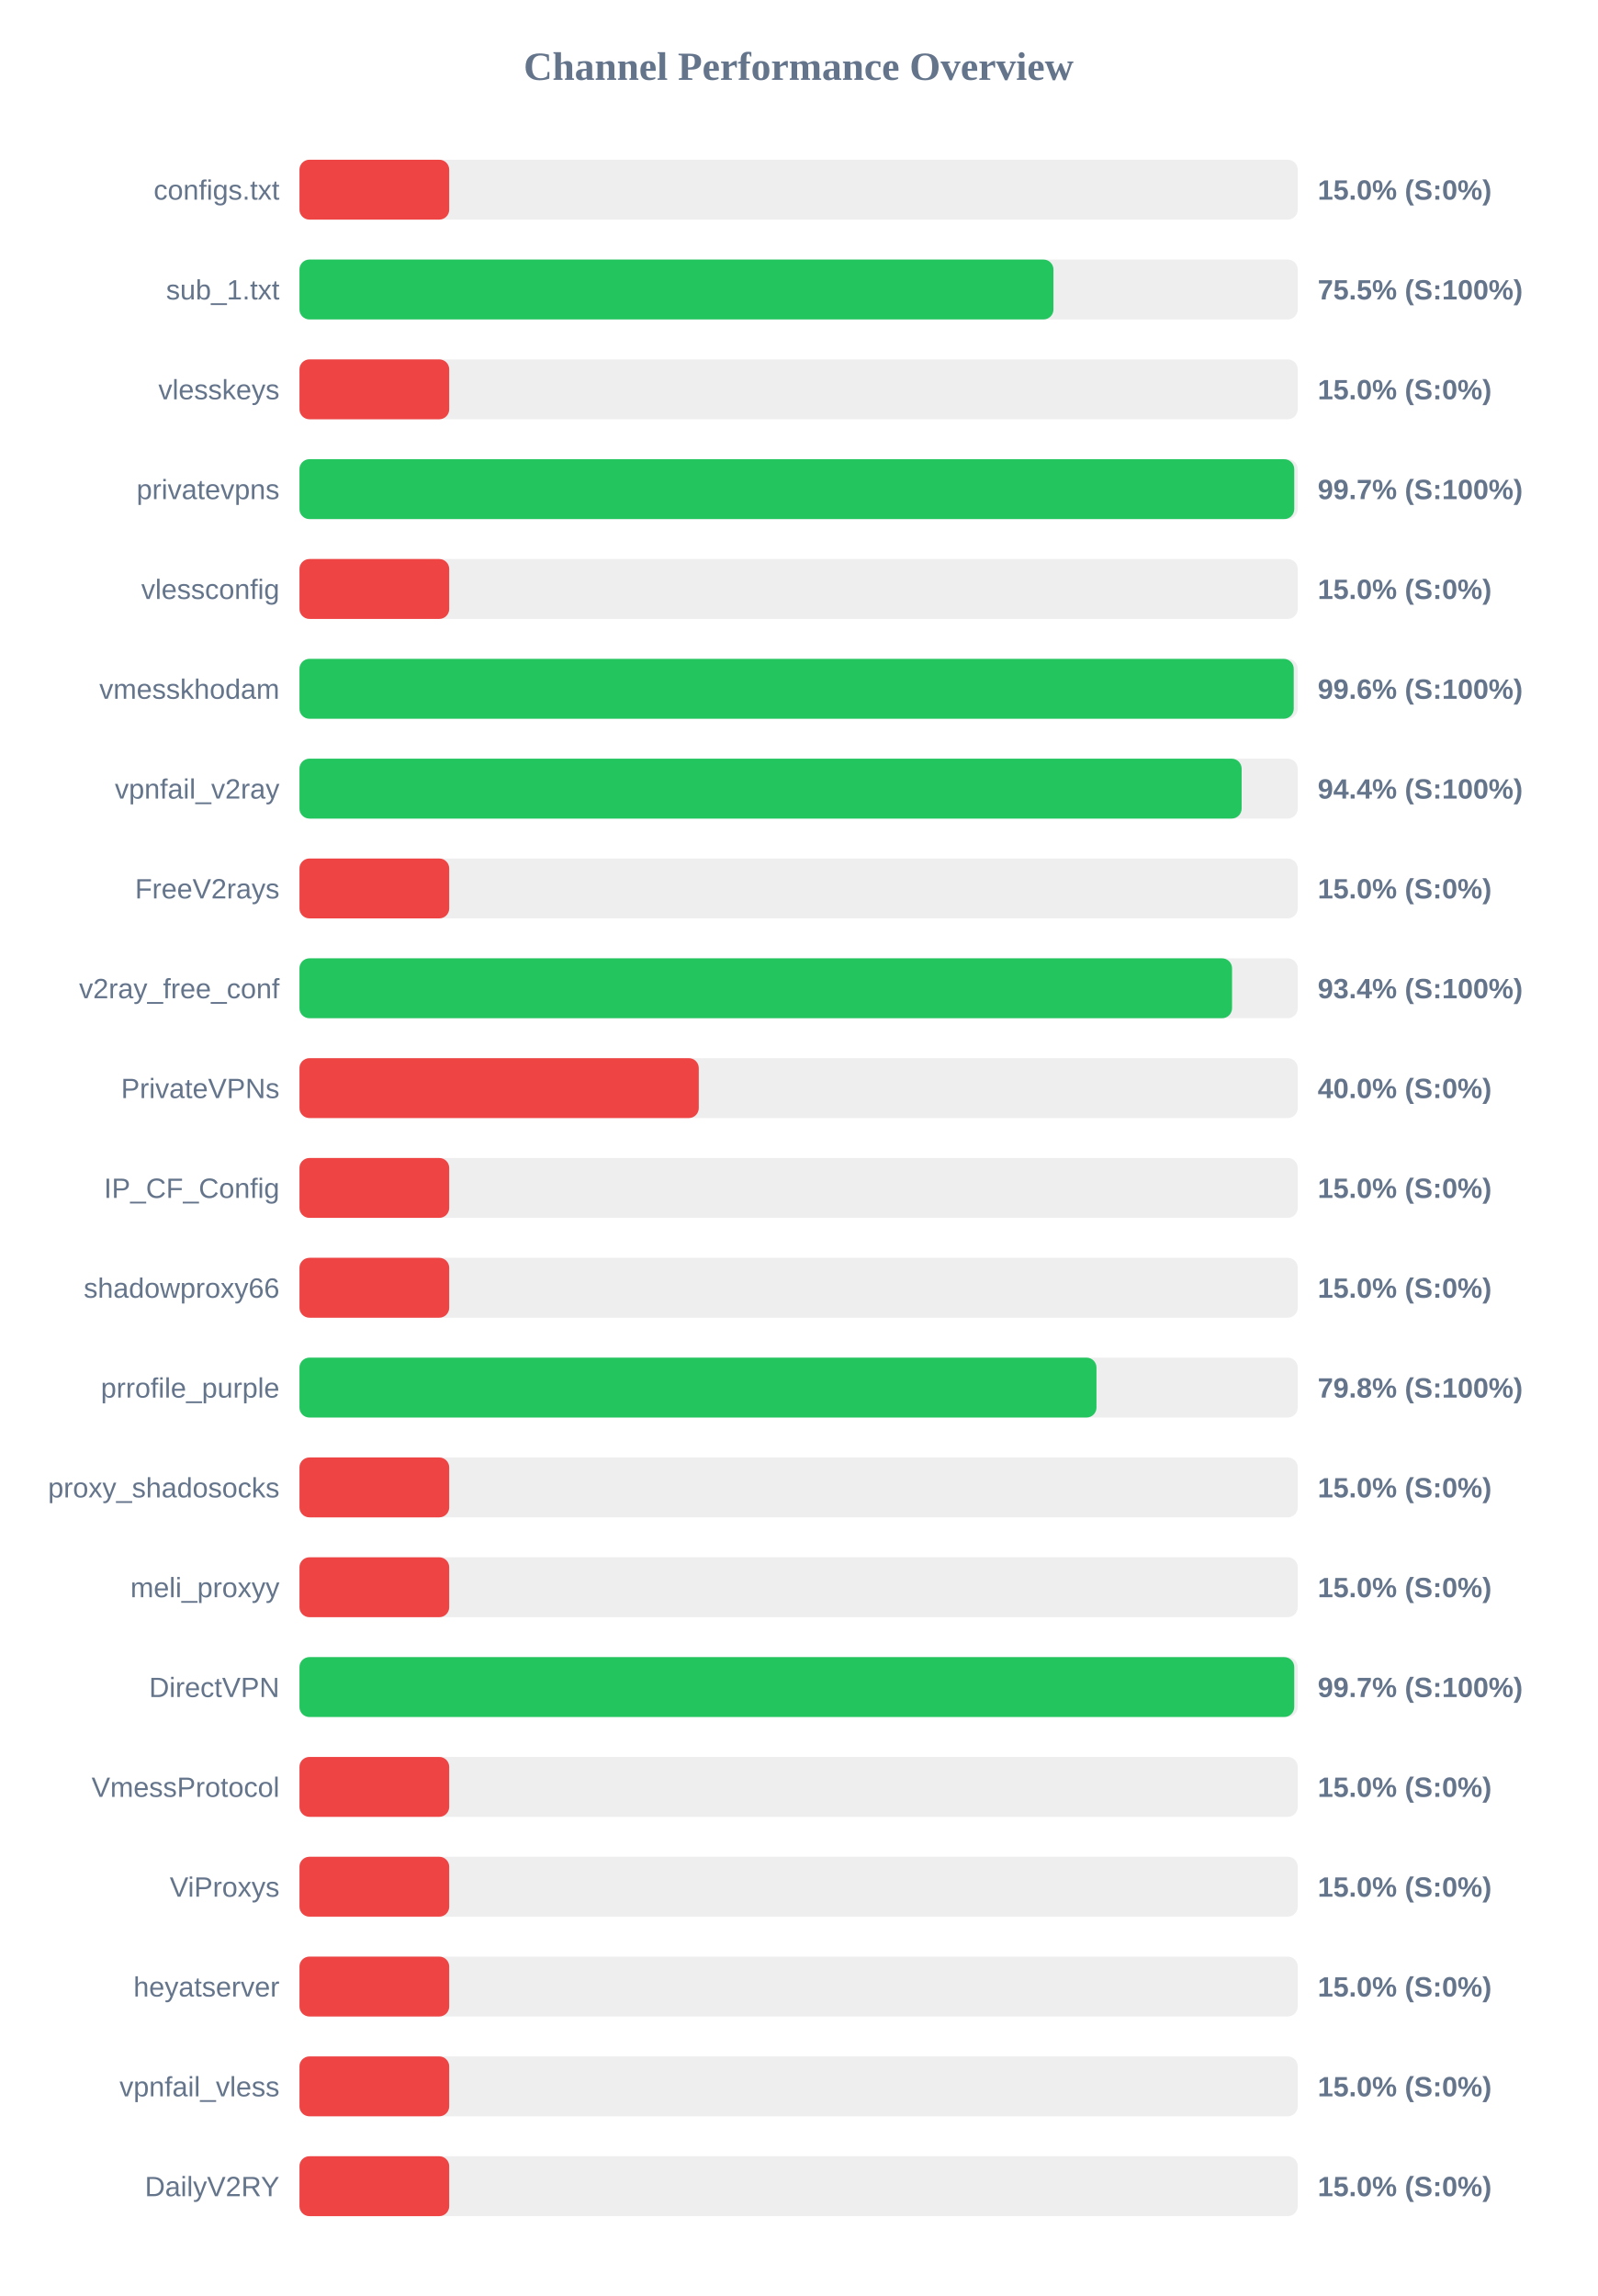
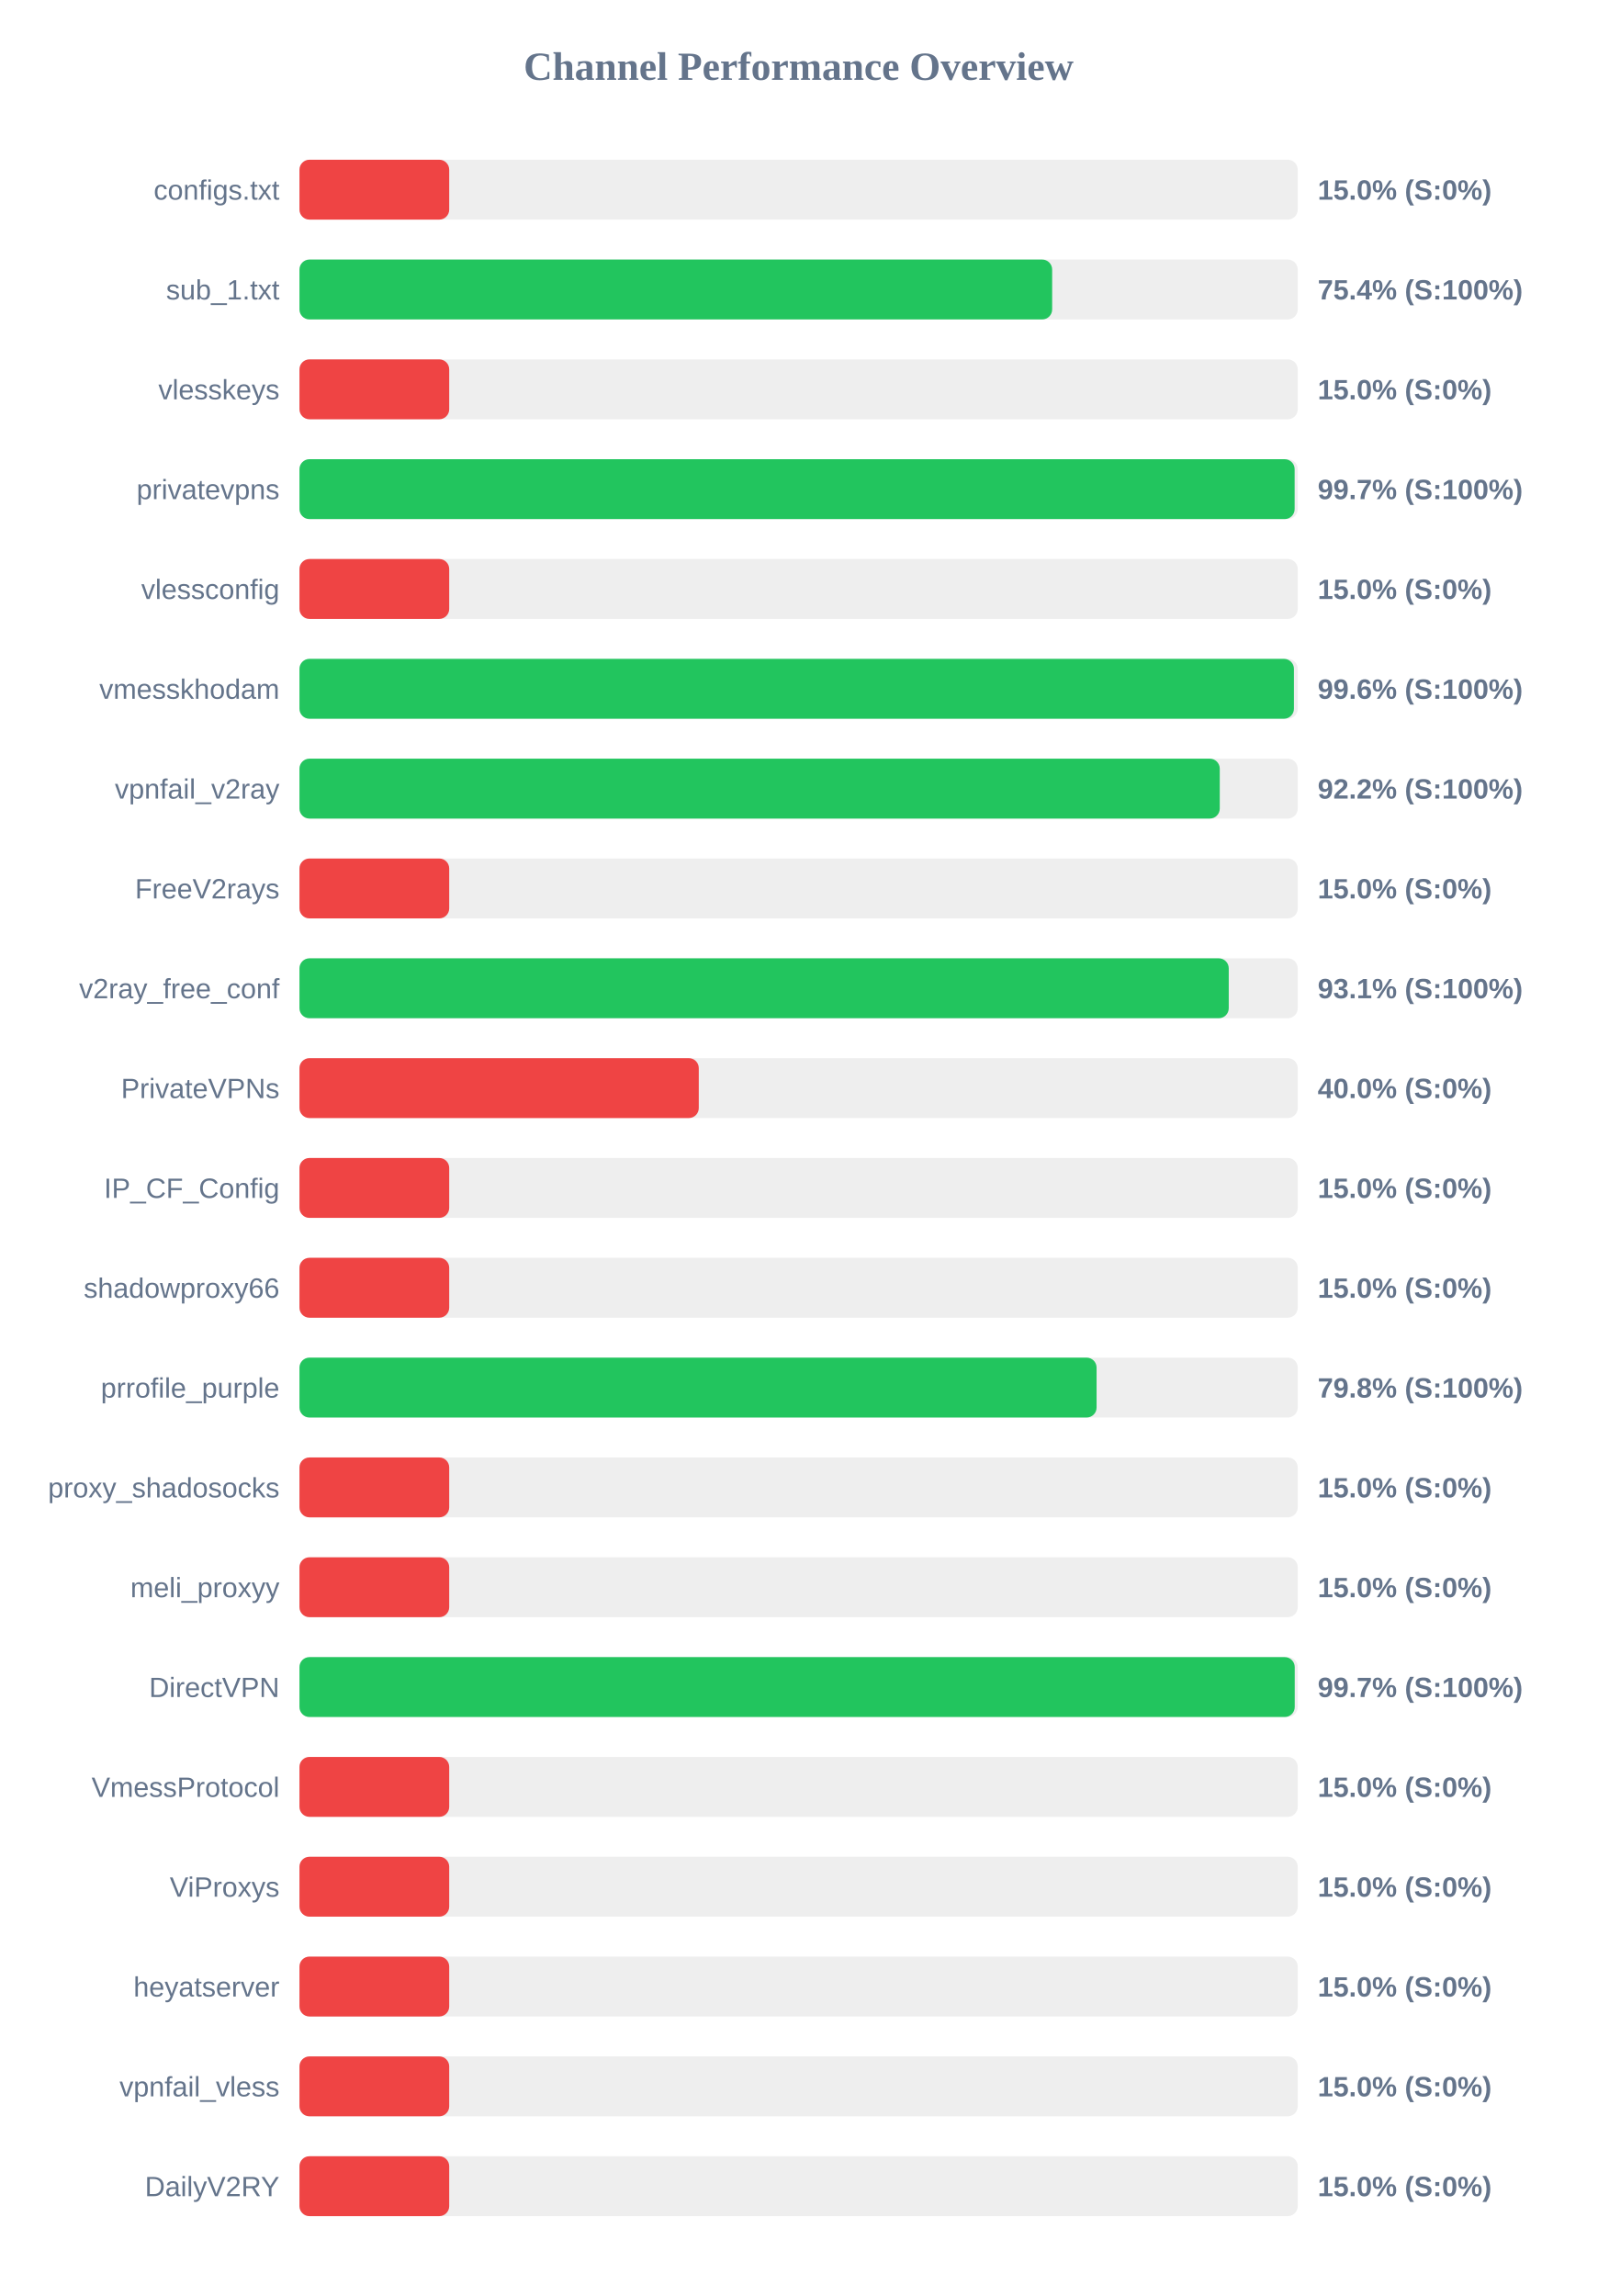
<svg xmlns="http://www.w3.org/2000/svg" width="800" height="1150" version="1.1">
  <style>
        .row { font: 14px Arial; fill: #64748b; }
        .score { font: bold 14px Arial; fill: #64748b; }
    </style>
  <text x="400" y="40" text-anchor="middle" font-size="20px" font-weight="bold" fill="#64748b">Channel Performance Overview</text>
  <rect x="150" y="80" width="500" height="30" fill="#eee" rx="5" />
  <rect x="150" y="80" width="75.0" height="30" fill="#ef4444" rx="5" />
  <text x="140" y="100" text-anchor="end" class="row">configs.txt</text>
  <text x="660" y="100" text-anchor="start" class="score">15.0% (S:0%)</text>
  <rect x="150" y="130" width="500" height="30" fill="#eee" rx="5" />
-   <rect x="150" y="130" width="377.65" height="30" fill="#22c55e" rx="5" />
+   <rect x="150" y="130" width="377.0" height="30" fill="#22c55e" rx="5" />
  <text x="140" y="150" text-anchor="end" class="row">sub_1.txt</text>
-   <text x="660" y="150" text-anchor="start" class="score">75.5% (S:100%)</text>
+   <text x="660" y="150" text-anchor="start" class="score">75.4% (S:100%)</text>
  <rect x="150" y="180" width="500" height="30" fill="#eee" rx="5" />
  <rect x="150" y="180" width="75.0" height="30" fill="#ef4444" rx="5" />
  <text x="140" y="200" text-anchor="end" class="row">vlesskeys</text>
  <text x="660" y="200" text-anchor="start" class="score">15.0% (S:0%)</text>
  <rect x="150" y="230" width="500" height="30" fill="#eee" rx="5" />
-   <rect x="150" y="230" width="498.25" height="30" fill="#22c55e" rx="5" />
+   <rect x="150" y="230" width="498.45" height="30" fill="#22c55e" rx="5" />
  <text x="140" y="250" text-anchor="end" class="row">privatevpns</text>
  <text x="660" y="250" text-anchor="start" class="score">99.7% (S:100%)</text>
  <rect x="150" y="280" width="500" height="30" fill="#eee" rx="5" />
  <rect x="150" y="280" width="75.0" height="30" fill="#ef4444" rx="5" />
  <text x="140" y="300" text-anchor="end" class="row">vlessconfig</text>
  <text x="660" y="300" text-anchor="start" class="score">15.0% (S:0%)</text>
  <rect x="150" y="330" width="500" height="30" fill="#eee" rx="5" />
-   <rect x="150" y="330" width="498.0" height="30" fill="#22c55e" rx="5" />
+   <rect x="150" y="330" width="498.1" height="30" fill="#22c55e" rx="5" />
  <text x="140" y="350" text-anchor="end" class="row">vmesskhodam</text>
  <text x="660" y="350" text-anchor="start" class="score">99.6% (S:100%)</text>
  <rect x="150" y="380" width="500" height="30" fill="#eee" rx="5" />
-   <rect x="150" y="380" width="471.9" height="30" fill="#22c55e" rx="5" />
+   <rect x="150" y="380" width="460.95" height="30" fill="#22c55e" rx="5" />
  <text x="140" y="400" text-anchor="end" class="row">vpnfail_v2ray</text>
-   <text x="660" y="400" text-anchor="start" class="score">94.4% (S:100%)</text>
+   <text x="660" y="400" text-anchor="start" class="score">92.2% (S:100%)</text>
  <rect x="150" y="430" width="500" height="30" fill="#eee" rx="5" />
  <rect x="150" y="430" width="75.0" height="30" fill="#ef4444" rx="5" />
  <text x="140" y="450" text-anchor="end" class="row">FreeV2rays</text>
  <text x="660" y="450" text-anchor="start" class="score">15.0% (S:0%)</text>
  <rect x="150" y="480" width="500" height="30" fill="#eee" rx="5" />
-   <rect x="150" y="480" width="467.1" height="30" fill="#22c55e" rx="5" />
+   <rect x="150" y="480" width="465.45" height="30" fill="#22c55e" rx="5" />
  <text x="140" y="500" text-anchor="end" class="row">v2ray_free_conf</text>
-   <text x="660" y="500" text-anchor="start" class="score">93.4% (S:100%)</text>
+   <text x="660" y="500" text-anchor="start" class="score">93.1% (S:100%)</text>
  <rect x="150" y="530" width="500" height="30" fill="#eee" rx="5" />
  <rect x="150" y="530" width="200.0" height="30" fill="#ef4444" rx="5" />
  <text x="140" y="550" text-anchor="end" class="row">PrivateVPNs</text>
  <text x="660" y="550" text-anchor="start" class="score">40.0% (S:0%)</text>
  <rect x="150" y="580" width="500" height="30" fill="#eee" rx="5" />
  <rect x="150" y="580" width="75.0" height="30" fill="#ef4444" rx="5" />
  <text x="140" y="600" text-anchor="end" class="row">IP_CF_Config</text>
  <text x="660" y="600" text-anchor="start" class="score">15.0% (S:0%)</text>
  <rect x="150" y="630" width="500" height="30" fill="#eee" rx="5" />
  <rect x="150" y="630" width="75.0" height="30" fill="#ef4444" rx="5" />
  <text x="140" y="650" text-anchor="end" class="row">shadowproxy66</text>
  <text x="660" y="650" text-anchor="start" class="score">15.0% (S:0%)</text>
  <rect x="150" y="680" width="500" height="30" fill="#eee" rx="5" />
-   <rect x="150" y="680" width="399.2" height="30" fill="#22c55e" rx="5" />
+   <rect x="150" y="680" width="399.25" height="30" fill="#22c55e" rx="5" />
  <text x="140" y="700" text-anchor="end" class="row">prrofile_purple</text>
  <text x="660" y="700" text-anchor="start" class="score">79.8% (S:100%)</text>
  <rect x="150" y="730" width="500" height="30" fill="#eee" rx="5" />
  <rect x="150" y="730" width="75.0" height="30" fill="#ef4444" rx="5" />
  <text x="140" y="750" text-anchor="end" class="row">proxy_shadosocks</text>
  <text x="660" y="750" text-anchor="start" class="score">15.0% (S:0%)</text>
  <rect x="150" y="780" width="500" height="30" fill="#eee" rx="5" />
  <rect x="150" y="780" width="75.0" height="30" fill="#ef4444" rx="5" />
  <text x="140" y="800" text-anchor="end" class="row">meli_proxyy</text>
  <text x="660" y="800" text-anchor="start" class="score">15.0% (S:0%)</text>
  <rect x="150" y="830" width="500" height="30" fill="#eee" rx="5" />
-   <rect x="150" y="830" width="498.25" height="30" fill="#22c55e" rx="5" />
+   <rect x="150" y="830" width="498.5" height="30" fill="#22c55e" rx="5" />
  <text x="140" y="850" text-anchor="end" class="row">DirectVPN</text>
  <text x="660" y="850" text-anchor="start" class="score">99.7% (S:100%)</text>
  <rect x="150" y="880" width="500" height="30" fill="#eee" rx="5" />
  <rect x="150" y="880" width="75.0" height="30" fill="#ef4444" rx="5" />
  <text x="140" y="900" text-anchor="end" class="row">VmessProtocol</text>
  <text x="660" y="900" text-anchor="start" class="score">15.0% (S:0%)</text>
  <rect x="150" y="930" width="500" height="30" fill="#eee" rx="5" />
  <rect x="150" y="930" width="75.0" height="30" fill="#ef4444" rx="5" />
  <text x="140" y="950" text-anchor="end" class="row">ViProxys</text>
  <text x="660" y="950" text-anchor="start" class="score">15.0% (S:0%)</text>
  <rect x="150" y="980" width="500" height="30" fill="#eee" rx="5" />
  <rect x="150" y="980" width="75.0" height="30" fill="#ef4444" rx="5" />
  <text x="140" y="1000" text-anchor="end" class="row">heyatserver</text>
  <text x="660" y="1000" text-anchor="start" class="score">15.0% (S:0%)</text>
  <rect x="150" y="1030" width="500" height="30" fill="#eee" rx="5" />
  <rect x="150" y="1030" width="75.0" height="30" fill="#ef4444" rx="5" />
  <text x="140" y="1050" text-anchor="end" class="row">vpnfail_vless</text>
  <text x="660" y="1050" text-anchor="start" class="score">15.0% (S:0%)</text>
  <rect x="150" y="1080" width="500" height="30" fill="#eee" rx="5" />
  <rect x="150" y="1080" width="75.0" height="30" fill="#ef4444" rx="5" />
  <text x="140" y="1100" text-anchor="end" class="row">DailyV2RY</text>
  <text x="660" y="1100" text-anchor="start" class="score">15.0% (S:0%)</text>
</svg>
